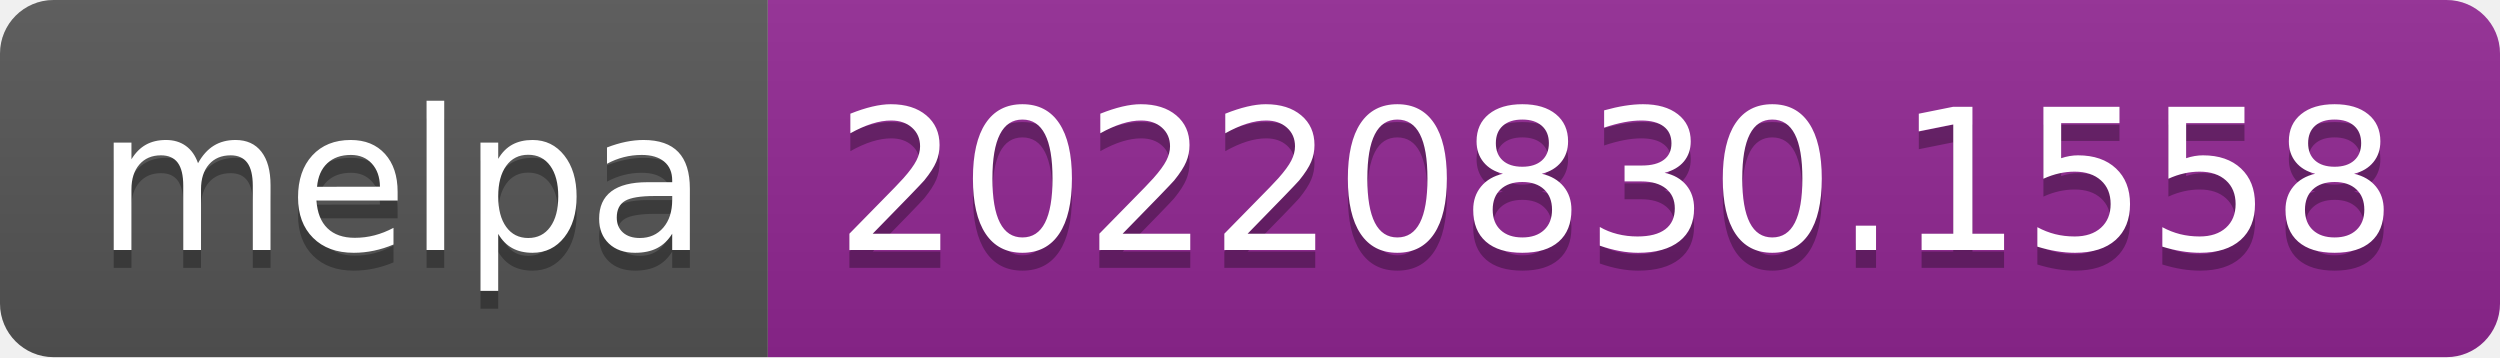
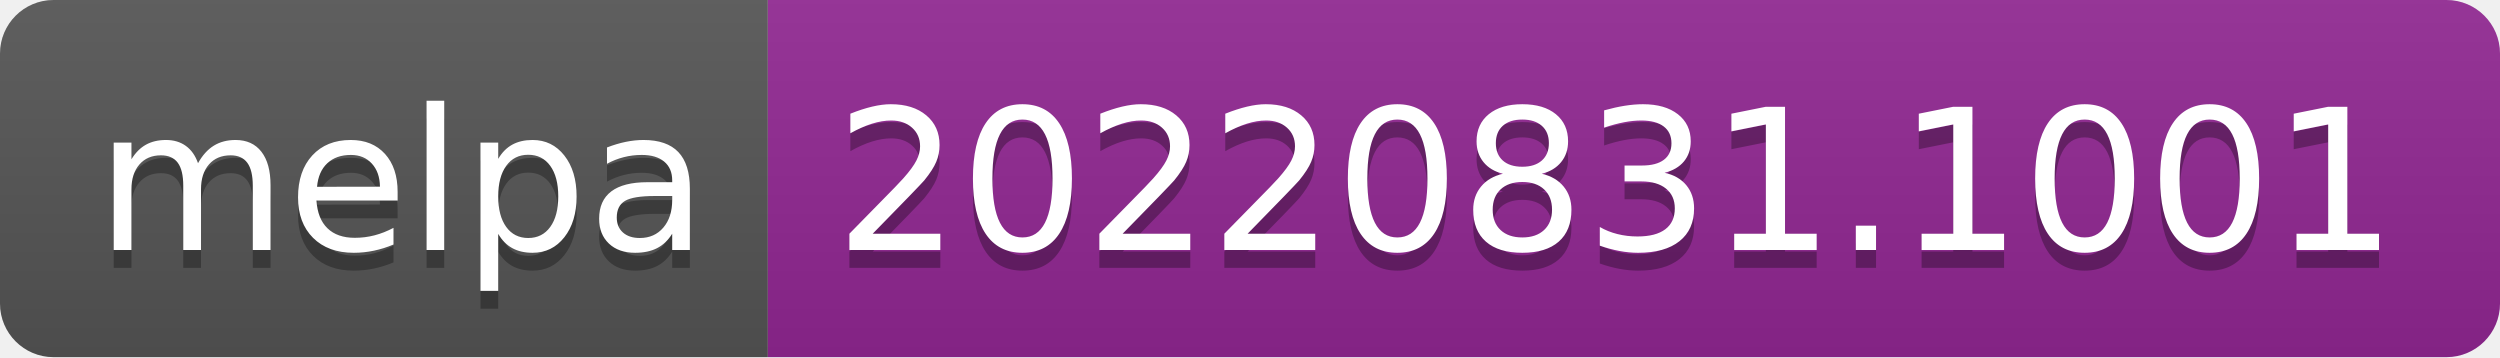
- <svg xmlns="http://www.w3.org/2000/svg" width="140" height="20" role="img" aria-label="melpa: 20220830.1558">
+ <svg xmlns="http://www.w3.org/2000/svg" width="140" height="20" role="img" aria-label="melpa: 20220831.1001">
  <linearGradient id="s" x2="0" y2="100%">
    <stop offset="0" stop-color="#bbb" stop-opacity=".1" />
    <stop offset="1" stop-opacity=".1" />
  </linearGradient>
  <clipPath id="r">
    <rect width="140" height="20" rx="3" fill="#fff" />
  </clipPath>
  <g clip-path="url(#r)">
    <rect width="43" height="20" fill="#555" />
    <rect x="43" width="97" height="20" fill="#922793" />
    <rect width="140" height="20" fill="url(#s)" />
  </g>
  <g fill="#fff" text-anchor="middle" font-family="Verdana,Geneva,DejaVu Sans,sans-serif" text-rendering="geometricPrecision" font-size="110">
    <text aria-hidden="true" x="225" y="150" fill="#010101" fill-opacity=".3" transform="scale(.1)" textLength="330">melpa</text>
    <text x="225" y="140" transform="scale(.1)" fill="#fff" textLength="330">melpa</text>
-     <text aria-hidden="true" x="905" y="150" fill="#010101" fill-opacity=".3" transform="scale(.1)" textLength="870">20220830.1558</text>
-     <text x="905" y="140" transform="scale(.1)" fill="#fff" textLength="870">20220830.1558</text>
+     <text aria-hidden="true" x="905" y="150" fill="#010101" fill-opacity=".3" transform="scale(.1)" textLength="870">20220831.1001</text>
+     <text x="905" y="140" transform="scale(.1)" fill="#fff" textLength="870">20220831.1001</text>
  </g>
</svg>
